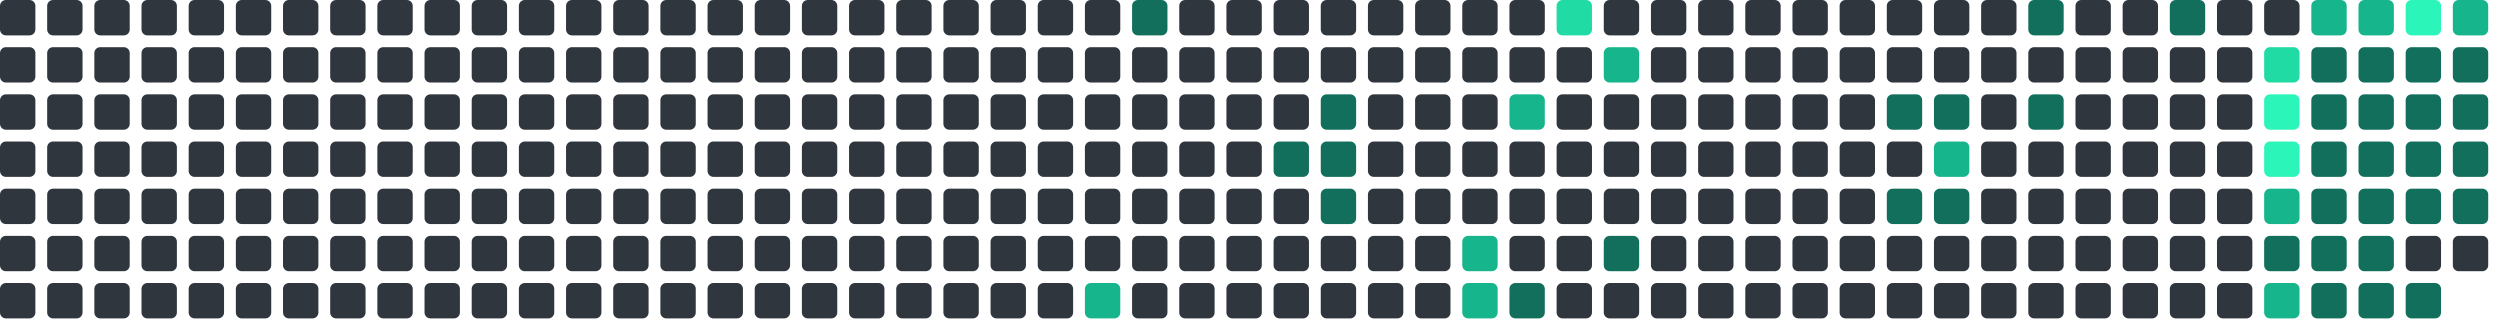
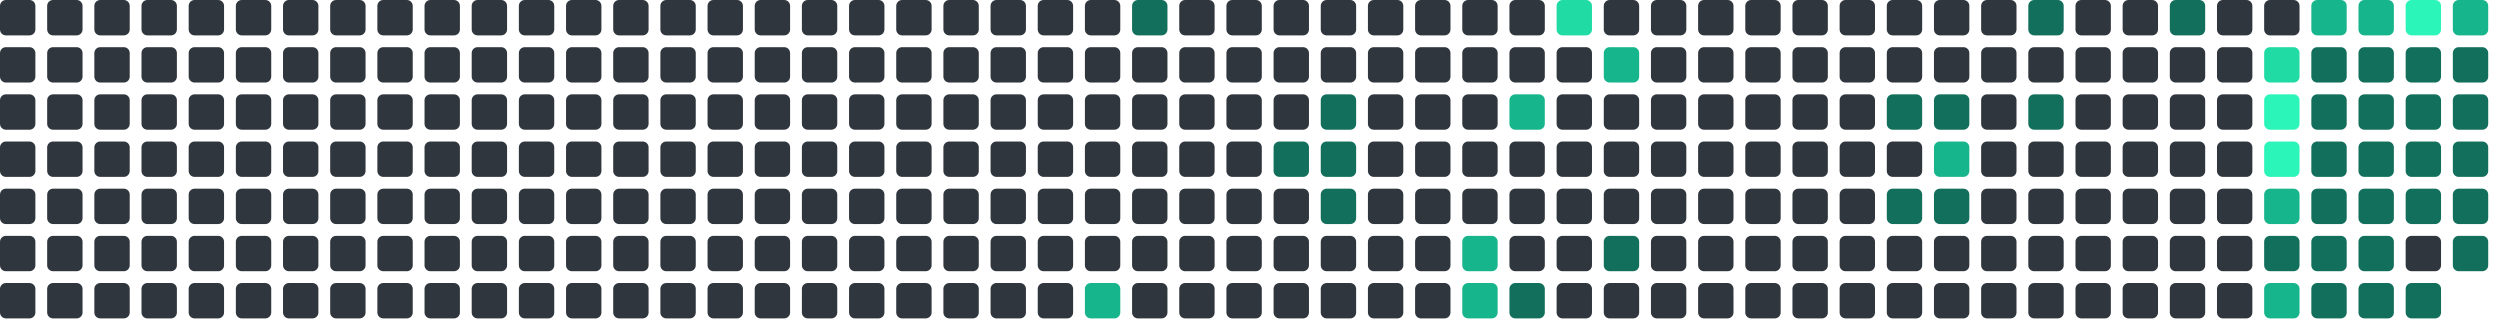
<svg xmlns="http://www.w3.org/2000/svg" viewBox="0 0 848 112" width="848" height="112">
  <rect x="0" y="0" width="12" height="12" rx="2" fill="#30363d" />
  <rect x="0" y="16" width="12" height="12" rx="2" fill="#30363d" />
  <rect x="0" y="32" width="12" height="12" rx="2" fill="#30363d" />
  <rect x="0" y="48" width="12" height="12" rx="2" fill="#30363d" />
  <rect x="0" y="64" width="12" height="12" rx="2" fill="#30363d" />
  <rect x="0" y="80" width="12" height="12" rx="2" fill="#30363d" />
  <rect x="0" y="96" width="12" height="12" rx="2" fill="#30363d" />
  <rect x="16" y="0" width="12" height="12" rx="2" fill="#30363d" />
  <rect x="16" y="16" width="12" height="12" rx="2" fill="#30363d" />
  <rect x="16" y="32" width="12" height="12" rx="2" fill="#30363d" />
  <rect x="16" y="48" width="12" height="12" rx="2" fill="#30363d" />
  <rect x="16" y="64" width="12" height="12" rx="2" fill="#30363d" />
  <rect x="16" y="80" width="12" height="12" rx="2" fill="#30363d" />
  <rect x="16" y="96" width="12" height="12" rx="2" fill="#30363d" />
  <rect x="32" y="0" width="12" height="12" rx="2" fill="#30363d" />
  <rect x="32" y="16" width="12" height="12" rx="2" fill="#30363d" />
  <rect x="32" y="32" width="12" height="12" rx="2" fill="#30363d" />
  <rect x="32" y="48" width="12" height="12" rx="2" fill="#30363d" />
  <rect x="32" y="64" width="12" height="12" rx="2" fill="#30363d" />
  <rect x="32" y="80" width="12" height="12" rx="2" fill="#30363d" />
  <rect x="32" y="96" width="12" height="12" rx="2" fill="#30363d" />
  <rect x="48" y="0" width="12" height="12" rx="2" fill="#30363d" />
  <rect x="48" y="16" width="12" height="12" rx="2" fill="#30363d" />
  <rect x="48" y="32" width="12" height="12" rx="2" fill="#30363d" />
  <rect x="48" y="48" width="12" height="12" rx="2" fill="#30363d" />
  <rect x="48" y="64" width="12" height="12" rx="2" fill="#30363d" />
  <rect x="48" y="80" width="12" height="12" rx="2" fill="#30363d" />
  <rect x="48" y="96" width="12" height="12" rx="2" fill="#30363d" />
  <rect x="64" y="0" width="12" height="12" rx="2" fill="#30363d" />
  <rect x="64" y="16" width="12" height="12" rx="2" fill="#30363d" />
  <rect x="64" y="32" width="12" height="12" rx="2" fill="#30363d" />
  <rect x="64" y="48" width="12" height="12" rx="2" fill="#30363d" />
  <rect x="64" y="64" width="12" height="12" rx="2" fill="#30363d" />
  <rect x="64" y="80" width="12" height="12" rx="2" fill="#30363d" />
  <rect x="64" y="96" width="12" height="12" rx="2" fill="#30363d" />
  <rect x="80" y="0" width="12" height="12" rx="2" fill="#30363d" />
  <rect x="80" y="16" width="12" height="12" rx="2" fill="#30363d" />
  <rect x="80" y="32" width="12" height="12" rx="2" fill="#30363d" />
  <rect x="80" y="48" width="12" height="12" rx="2" fill="#30363d" />
  <rect x="80" y="64" width="12" height="12" rx="2" fill="#30363d" />
  <rect x="80" y="80" width="12" height="12" rx="2" fill="#30363d" />
  <rect x="80" y="96" width="12" height="12" rx="2" fill="#30363d" />
  <rect x="96" y="0" width="12" height="12" rx="2" fill="#30363d" />
  <rect x="96" y="16" width="12" height="12" rx="2" fill="#30363d" />
  <rect x="96" y="32" width="12" height="12" rx="2" fill="#30363d" />
  <rect x="96" y="48" width="12" height="12" rx="2" fill="#30363d" />
  <rect x="96" y="64" width="12" height="12" rx="2" fill="#30363d" />
  <rect x="96" y="80" width="12" height="12" rx="2" fill="#30363d" />
  <rect x="96" y="96" width="12" height="12" rx="2" fill="#30363d" />
  <rect x="112" y="0" width="12" height="12" rx="2" fill="#30363d" />
  <rect x="112" y="16" width="12" height="12" rx="2" fill="#30363d" />
  <rect x="112" y="32" width="12" height="12" rx="2" fill="#30363d" />
  <rect x="112" y="48" width="12" height="12" rx="2" fill="#30363d" />
  <rect x="112" y="64" width="12" height="12" rx="2" fill="#30363d" />
  <rect x="112" y="80" width="12" height="12" rx="2" fill="#30363d" />
  <rect x="112" y="96" width="12" height="12" rx="2" fill="#30363d" />
  <rect x="128" y="0" width="12" height="12" rx="2" fill="#30363d" />
  <rect x="128" y="16" width="12" height="12" rx="2" fill="#30363d" />
  <rect x="128" y="32" width="12" height="12" rx="2" fill="#30363d" />
  <rect x="128" y="48" width="12" height="12" rx="2" fill="#30363d" />
  <rect x="128" y="64" width="12" height="12" rx="2" fill="#30363d" />
  <rect x="128" y="80" width="12" height="12" rx="2" fill="#30363d" />
  <rect x="128" y="96" width="12" height="12" rx="2" fill="#30363d" />
  <rect x="144" y="0" width="12" height="12" rx="2" fill="#30363d" />
  <rect x="144" y="16" width="12" height="12" rx="2" fill="#30363d" />
  <rect x="144" y="32" width="12" height="12" rx="2" fill="#30363d" />
  <rect x="144" y="48" width="12" height="12" rx="2" fill="#30363d" />
  <rect x="144" y="64" width="12" height="12" rx="2" fill="#30363d" />
  <rect x="144" y="80" width="12" height="12" rx="2" fill="#30363d" />
  <rect x="144" y="96" width="12" height="12" rx="2" fill="#30363d" />
  <rect x="160" y="0" width="12" height="12" rx="2" fill="#30363d" />
  <rect x="160" y="16" width="12" height="12" rx="2" fill="#30363d" />
  <rect x="160" y="32" width="12" height="12" rx="2" fill="#30363d" />
  <rect x="160" y="48" width="12" height="12" rx="2" fill="#30363d" />
  <rect x="160" y="64" width="12" height="12" rx="2" fill="#30363d" />
  <rect x="160" y="80" width="12" height="12" rx="2" fill="#30363d" />
  <rect x="160" y="96" width="12" height="12" rx="2" fill="#30363d" />
  <rect x="176" y="0" width="12" height="12" rx="2" fill="#30363d" />
  <rect x="176" y="16" width="12" height="12" rx="2" fill="#30363d" />
  <rect x="176" y="32" width="12" height="12" rx="2" fill="#30363d" />
  <rect x="176" y="48" width="12" height="12" rx="2" fill="#30363d" />
  <rect x="176" y="64" width="12" height="12" rx="2" fill="#30363d" />
  <rect x="176" y="80" width="12" height="12" rx="2" fill="#30363d" />
  <rect x="176" y="96" width="12" height="12" rx="2" fill="#30363d" />
  <rect x="192" y="0" width="12" height="12" rx="2" fill="#30363d" />
  <rect x="192" y="16" width="12" height="12" rx="2" fill="#30363d" />
  <rect x="192" y="32" width="12" height="12" rx="2" fill="#30363d" />
  <rect x="192" y="48" width="12" height="12" rx="2" fill="#30363d" />
  <rect x="192" y="64" width="12" height="12" rx="2" fill="#30363d" />
  <rect x="192" y="80" width="12" height="12" rx="2" fill="#30363d" />
  <rect x="192" y="96" width="12" height="12" rx="2" fill="#30363d" />
  <rect x="208" y="0" width="12" height="12" rx="2" fill="#30363d" />
  <rect x="208" y="16" width="12" height="12" rx="2" fill="#30363d" />
  <rect x="208" y="32" width="12" height="12" rx="2" fill="#30363d" />
  <rect x="208" y="48" width="12" height="12" rx="2" fill="#30363d" />
  <rect x="208" y="64" width="12" height="12" rx="2" fill="#30363d" />
  <rect x="208" y="80" width="12" height="12" rx="2" fill="#30363d" />
  <rect x="208" y="96" width="12" height="12" rx="2" fill="#30363d" />
  <rect x="224" y="0" width="12" height="12" rx="2" fill="#30363d" />
  <rect x="224" y="16" width="12" height="12" rx="2" fill="#30363d" />
  <rect x="224" y="32" width="12" height="12" rx="2" fill="#30363d" />
  <rect x="224" y="48" width="12" height="12" rx="2" fill="#30363d" />
  <rect x="224" y="64" width="12" height="12" rx="2" fill="#30363d" />
  <rect x="224" y="80" width="12" height="12" rx="2" fill="#30363d" />
  <rect x="224" y="96" width="12" height="12" rx="2" fill="#30363d" />
  <rect x="240" y="0" width="12" height="12" rx="2" fill="#30363d" />
  <rect x="240" y="16" width="12" height="12" rx="2" fill="#30363d" />
  <rect x="240" y="32" width="12" height="12" rx="2" fill="#30363d" />
  <rect x="240" y="48" width="12" height="12" rx="2" fill="#30363d" />
  <rect x="240" y="64" width="12" height="12" rx="2" fill="#30363d" />
  <rect x="240" y="80" width="12" height="12" rx="2" fill="#30363d" />
  <rect x="240" y="96" width="12" height="12" rx="2" fill="#30363d" />
  <rect x="256" y="0" width="12" height="12" rx="2" fill="#30363d" />
  <rect x="256" y="16" width="12" height="12" rx="2" fill="#30363d" />
  <rect x="256" y="32" width="12" height="12" rx="2" fill="#30363d" />
  <rect x="256" y="48" width="12" height="12" rx="2" fill="#30363d" />
  <rect x="256" y="64" width="12" height="12" rx="2" fill="#30363d" />
  <rect x="256" y="80" width="12" height="12" rx="2" fill="#30363d" />
  <rect x="256" y="96" width="12" height="12" rx="2" fill="#30363d" />
  <rect x="272" y="0" width="12" height="12" rx="2" fill="#30363d" />
  <rect x="272" y="16" width="12" height="12" rx="2" fill="#30363d" />
  <rect x="272" y="32" width="12" height="12" rx="2" fill="#30363d" />
  <rect x="272" y="48" width="12" height="12" rx="2" fill="#30363d" />
  <rect x="272" y="64" width="12" height="12" rx="2" fill="#30363d" />
  <rect x="272" y="80" width="12" height="12" rx="2" fill="#30363d" />
  <rect x="272" y="96" width="12" height="12" rx="2" fill="#30363d" />
  <rect x="288" y="0" width="12" height="12" rx="2" fill="#30363d" />
  <rect x="288" y="16" width="12" height="12" rx="2" fill="#30363d" />
  <rect x="288" y="32" width="12" height="12" rx="2" fill="#30363d" />
  <rect x="288" y="48" width="12" height="12" rx="2" fill="#30363d" />
  <rect x="288" y="64" width="12" height="12" rx="2" fill="#30363d" />
  <rect x="288" y="80" width="12" height="12" rx="2" fill="#30363d" />
  <rect x="288" y="96" width="12" height="12" rx="2" fill="#30363d" />
  <rect x="304" y="0" width="12" height="12" rx="2" fill="#30363d" />
  <rect x="304" y="16" width="12" height="12" rx="2" fill="#30363d" />
  <rect x="304" y="32" width="12" height="12" rx="2" fill="#30363d" />
  <rect x="304" y="48" width="12" height="12" rx="2" fill="#30363d" />
  <rect x="304" y="64" width="12" height="12" rx="2" fill="#30363d" />
  <rect x="304" y="80" width="12" height="12" rx="2" fill="#30363d" />
  <rect x="304" y="96" width="12" height="12" rx="2" fill="#30363d" />
  <rect x="320" y="0" width="12" height="12" rx="2" fill="#30363d" />
  <rect x="320" y="16" width="12" height="12" rx="2" fill="#30363d" />
  <rect x="320" y="32" width="12" height="12" rx="2" fill="#30363d" />
  <rect x="320" y="48" width="12" height="12" rx="2" fill="#30363d" />
  <rect x="320" y="64" width="12" height="12" rx="2" fill="#30363d" />
  <rect x="320" y="80" width="12" height="12" rx="2" fill="#30363d" />
  <rect x="320" y="96" width="12" height="12" rx="2" fill="#30363d" />
  <rect x="336" y="0" width="12" height="12" rx="2" fill="#30363d" />
  <rect x="336" y="16" width="12" height="12" rx="2" fill="#30363d" />
  <rect x="336" y="32" width="12" height="12" rx="2" fill="#30363d" />
  <rect x="336" y="48" width="12" height="12" rx="2" fill="#30363d" />
  <rect x="336" y="64" width="12" height="12" rx="2" fill="#30363d" />
  <rect x="336" y="80" width="12" height="12" rx="2" fill="#30363d" />
  <rect x="336" y="96" width="12" height="12" rx="2" fill="#30363d" />
  <rect x="352" y="0" width="12" height="12" rx="2" fill="#30363d" />
  <rect x="352" y="16" width="12" height="12" rx="2" fill="#30363d" />
  <rect x="352" y="32" width="12" height="12" rx="2" fill="#30363d" />
  <rect x="352" y="48" width="12" height="12" rx="2" fill="#30363d" />
  <rect x="352" y="64" width="12" height="12" rx="2" fill="#30363d" />
  <rect x="352" y="80" width="12" height="12" rx="2" fill="#30363d" />
  <rect x="352" y="96" width="12" height="12" rx="2" fill="#30363d" />
  <rect x="368" y="0" width="12" height="12" rx="2" fill="#30363d" />
  <rect x="368" y="16" width="12" height="12" rx="2" fill="#30363d" />
  <rect x="368" y="32" width="12" height="12" rx="2" fill="#30363d" />
  <rect x="368" y="48" width="12" height="12" rx="2" fill="#30363d" />
  <rect x="368" y="64" width="12" height="12" rx="2" fill="#30363d" />
  <rect x="368" y="80" width="12" height="12" rx="2" fill="#30363d" />
  <rect x="368" y="96" width="12" height="12" rx="2" fill="#17b58b" />
  <rect x="384" y="0" width="12" height="12" rx="2" fill="#126F5B" />
  <rect x="384" y="16" width="12" height="12" rx="2" fill="#30363d" />
  <rect x="384" y="32" width="12" height="12" rx="2" fill="#30363d" />
  <rect x="384" y="48" width="12" height="12" rx="2" fill="#30363d" />
  <rect x="384" y="64" width="12" height="12" rx="2" fill="#30363d" />
  <rect x="384" y="80" width="12" height="12" rx="2" fill="#30363d" />
  <rect x="384" y="96" width="12" height="12" rx="2" fill="#30363d" />
  <rect x="400" y="0" width="12" height="12" rx="2" fill="#30363d" />
  <rect x="400" y="16" width="12" height="12" rx="2" fill="#30363d" />
  <rect x="400" y="32" width="12" height="12" rx="2" fill="#30363d" />
  <rect x="400" y="48" width="12" height="12" rx="2" fill="#30363d" />
  <rect x="400" y="64" width="12" height="12" rx="2" fill="#30363d" />
  <rect x="400" y="80" width="12" height="12" rx="2" fill="#30363d" />
  <rect x="400" y="96" width="12" height="12" rx="2" fill="#30363d" />
  <rect x="416" y="0" width="12" height="12" rx="2" fill="#30363d" />
  <rect x="416" y="16" width="12" height="12" rx="2" fill="#30363d" />
  <rect x="416" y="32" width="12" height="12" rx="2" fill="#30363d" />
  <rect x="416" y="48" width="12" height="12" rx="2" fill="#30363d" />
  <rect x="416" y="64" width="12" height="12" rx="2" fill="#30363d" />
  <rect x="416" y="80" width="12" height="12" rx="2" fill="#30363d" />
  <rect x="416" y="96" width="12" height="12" rx="2" fill="#30363d" />
  <rect x="432" y="0" width="12" height="12" rx="2" fill="#30363d" />
  <rect x="432" y="16" width="12" height="12" rx="2" fill="#30363d" />
  <rect x="432" y="32" width="12" height="12" rx="2" fill="#30363d" />
  <rect x="432" y="48" width="12" height="12" rx="2" fill="#126F5B" />
  <rect x="432" y="64" width="12" height="12" rx="2" fill="#30363d" />
  <rect x="432" y="80" width="12" height="12" rx="2" fill="#30363d" />
  <rect x="432" y="96" width="12" height="12" rx="2" fill="#30363d" />
  <rect x="448" y="0" width="12" height="12" rx="2" fill="#30363d" />
  <rect x="448" y="16" width="12" height="12" rx="2" fill="#30363d" />
  <rect x="448" y="32" width="12" height="12" rx="2" fill="#126F5B" />
  <rect x="448" y="48" width="12" height="12" rx="2" fill="#126F5B" />
  <rect x="448" y="64" width="12" height="12" rx="2" fill="#126F5B" />
  <rect x="448" y="80" width="12" height="12" rx="2" fill="#30363d" />
  <rect x="448" y="96" width="12" height="12" rx="2" fill="#30363d" />
  <rect x="464" y="0" width="12" height="12" rx="2" fill="#30363d" />
  <rect x="464" y="16" width="12" height="12" rx="2" fill="#30363d" />
  <rect x="464" y="32" width="12" height="12" rx="2" fill="#30363d" />
  <rect x="464" y="48" width="12" height="12" rx="2" fill="#30363d" />
  <rect x="464" y="64" width="12" height="12" rx="2" fill="#30363d" />
  <rect x="464" y="80" width="12" height="12" rx="2" fill="#30363d" />
  <rect x="464" y="96" width="12" height="12" rx="2" fill="#30363d" />
  <rect x="480" y="0" width="12" height="12" rx="2" fill="#30363d" />
  <rect x="480" y="16" width="12" height="12" rx="2" fill="#30363d" />
  <rect x="480" y="32" width="12" height="12" rx="2" fill="#30363d" />
  <rect x="480" y="48" width="12" height="12" rx="2" fill="#30363d" />
  <rect x="480" y="64" width="12" height="12" rx="2" fill="#30363d" />
  <rect x="480" y="80" width="12" height="12" rx="2" fill="#30363d" />
  <rect x="480" y="96" width="12" height="12" rx="2" fill="#30363d" />
  <rect x="496" y="0" width="12" height="12" rx="2" fill="#30363d" />
  <rect x="496" y="16" width="12" height="12" rx="2" fill="#30363d" />
  <rect x="496" y="32" width="12" height="12" rx="2" fill="#30363d" />
  <rect x="496" y="48" width="12" height="12" rx="2" fill="#30363d" />
  <rect x="496" y="64" width="12" height="12" rx="2" fill="#30363d" />
  <rect x="496" y="80" width="12" height="12" rx="2" fill="#17b58b" />
  <rect x="496" y="96" width="12" height="12" rx="2" fill="#17b58b" />
  <rect x="512" y="0" width="12" height="12" rx="2" fill="#30363d" />
  <rect x="512" y="16" width="12" height="12" rx="2" fill="#30363d" />
  <rect x="512" y="32" width="12" height="12" rx="2" fill="#17b58b" />
  <rect x="512" y="48" width="12" height="12" rx="2" fill="#30363d" />
  <rect x="512" y="64" width="12" height="12" rx="2" fill="#30363d" />
  <rect x="512" y="80" width="12" height="12" rx="2" fill="#30363d" />
  <rect x="512" y="96" width="12" height="12" rx="2" fill="#126F5B" />
  <rect x="528" y="0" width="12" height="12" rx="2" fill="#20dba3" />
  <rect x="528" y="16" width="12" height="12" rx="2" fill="#30363d" />
  <rect x="528" y="32" width="12" height="12" rx="2" fill="#30363d" />
  <rect x="528" y="48" width="12" height="12" rx="2" fill="#30363d" />
  <rect x="528" y="64" width="12" height="12" rx="2" fill="#30363d" />
  <rect x="528" y="80" width="12" height="12" rx="2" fill="#30363d" />
  <rect x="528" y="96" width="12" height="12" rx="2" fill="#30363d" />
  <rect x="544" y="0" width="12" height="12" rx="2" fill="#30363d" />
  <rect x="544" y="16" width="12" height="12" rx="2" fill="#17b58b" />
  <rect x="544" y="32" width="12" height="12" rx="2" fill="#30363d" />
  <rect x="544" y="48" width="12" height="12" rx="2" fill="#30363d" />
  <rect x="544" y="64" width="12" height="12" rx="2" fill="#30363d" />
  <rect x="544" y="80" width="12" height="12" rx="2" fill="#126F5B" />
  <rect x="544" y="96" width="12" height="12" rx="2" fill="#30363d" />
  <rect x="560" y="0" width="12" height="12" rx="2" fill="#30363d" />
  <rect x="560" y="16" width="12" height="12" rx="2" fill="#30363d" />
  <rect x="560" y="32" width="12" height="12" rx="2" fill="#30363d" />
  <rect x="560" y="48" width="12" height="12" rx="2" fill="#30363d" />
  <rect x="560" y="64" width="12" height="12" rx="2" fill="#30363d" />
  <rect x="560" y="80" width="12" height="12" rx="2" fill="#30363d" />
  <rect x="560" y="96" width="12" height="12" rx="2" fill="#30363d" />
  <rect x="576" y="0" width="12" height="12" rx="2" fill="#30363d" />
  <rect x="576" y="16" width="12" height="12" rx="2" fill="#30363d" />
  <rect x="576" y="32" width="12" height="12" rx="2" fill="#30363d" />
  <rect x="576" y="48" width="12" height="12" rx="2" fill="#30363d" />
  <rect x="576" y="64" width="12" height="12" rx="2" fill="#30363d" />
  <rect x="576" y="80" width="12" height="12" rx="2" fill="#30363d" />
  <rect x="576" y="96" width="12" height="12" rx="2" fill="#30363d" />
  <rect x="592" y="0" width="12" height="12" rx="2" fill="#30363d" />
  <rect x="592" y="16" width="12" height="12" rx="2" fill="#30363d" />
  <rect x="592" y="32" width="12" height="12" rx="2" fill="#30363d" />
  <rect x="592" y="48" width="12" height="12" rx="2" fill="#30363d" />
  <rect x="592" y="64" width="12" height="12" rx="2" fill="#30363d" />
  <rect x="592" y="80" width="12" height="12" rx="2" fill="#30363d" />
  <rect x="592" y="96" width="12" height="12" rx="2" fill="#30363d" />
  <rect x="608" y="0" width="12" height="12" rx="2" fill="#30363d" />
  <rect x="608" y="16" width="12" height="12" rx="2" fill="#30363d" />
  <rect x="608" y="32" width="12" height="12" rx="2" fill="#30363d" />
  <rect x="608" y="48" width="12" height="12" rx="2" fill="#30363d" />
  <rect x="608" y="64" width="12" height="12" rx="2" fill="#30363d" />
  <rect x="608" y="80" width="12" height="12" rx="2" fill="#30363d" />
  <rect x="608" y="96" width="12" height="12" rx="2" fill="#30363d" />
  <rect x="624" y="0" width="12" height="12" rx="2" fill="#30363d" />
  <rect x="624" y="16" width="12" height="12" rx="2" fill="#30363d" />
  <rect x="624" y="32" width="12" height="12" rx="2" fill="#30363d" />
  <rect x="624" y="48" width="12" height="12" rx="2" fill="#30363d" />
  <rect x="624" y="64" width="12" height="12" rx="2" fill="#30363d" />
  <rect x="624" y="80" width="12" height="12" rx="2" fill="#30363d" />
  <rect x="624" y="96" width="12" height="12" rx="2" fill="#30363d" />
  <rect x="640" y="0" width="12" height="12" rx="2" fill="#30363d" />
  <rect x="640" y="16" width="12" height="12" rx="2" fill="#30363d" />
  <rect x="640" y="32" width="12" height="12" rx="2" fill="#126F5B" />
  <rect x="640" y="48" width="12" height="12" rx="2" fill="#30363d" />
  <rect x="640" y="64" width="12" height="12" rx="2" fill="#126F5B" />
  <rect x="640" y="80" width="12" height="12" rx="2" fill="#30363d" />
  <rect x="640" y="96" width="12" height="12" rx="2" fill="#30363d" />
  <rect x="656" y="0" width="12" height="12" rx="2" fill="#30363d" />
  <rect x="656" y="16" width="12" height="12" rx="2" fill="#30363d" />
  <rect x="656" y="32" width="12" height="12" rx="2" fill="#126F5B" />
  <rect x="656" y="48" width="12" height="12" rx="2" fill="#17b58b" />
  <rect x="656" y="64" width="12" height="12" rx="2" fill="#126F5B" />
  <rect x="656" y="80" width="12" height="12" rx="2" fill="#30363d" />
  <rect x="656" y="96" width="12" height="12" rx="2" fill="#30363d" />
  <rect x="672" y="0" width="12" height="12" rx="2" fill="#30363d" />
  <rect x="672" y="16" width="12" height="12" rx="2" fill="#30363d" />
  <rect x="672" y="32" width="12" height="12" rx="2" fill="#30363d" />
  <rect x="672" y="48" width="12" height="12" rx="2" fill="#30363d" />
  <rect x="672" y="64" width="12" height="12" rx="2" fill="#30363d" />
  <rect x="672" y="80" width="12" height="12" rx="2" fill="#30363d" />
  <rect x="672" y="96" width="12" height="12" rx="2" fill="#30363d" />
  <rect x="688" y="0" width="12" height="12" rx="2" fill="#126F5B" />
  <rect x="688" y="16" width="12" height="12" rx="2" fill="#30363d" />
  <rect x="688" y="32" width="12" height="12" rx="2" fill="#126F5B" />
  <rect x="688" y="48" width="12" height="12" rx="2" fill="#30363d" />
  <rect x="688" y="64" width="12" height="12" rx="2" fill="#30363d" />
  <rect x="688" y="80" width="12" height="12" rx="2" fill="#30363d" />
  <rect x="688" y="96" width="12" height="12" rx="2" fill="#30363d" />
  <rect x="704" y="0" width="12" height="12" rx="2" fill="#30363d" />
  <rect x="704" y="16" width="12" height="12" rx="2" fill="#30363d" />
  <rect x="704" y="32" width="12" height="12" rx="2" fill="#30363d" />
  <rect x="704" y="48" width="12" height="12" rx="2" fill="#30363d" />
  <rect x="704" y="64" width="12" height="12" rx="2" fill="#30363d" />
  <rect x="704" y="80" width="12" height="12" rx="2" fill="#30363d" />
  <rect x="704" y="96" width="12" height="12" rx="2" fill="#30363d" />
  <rect x="720" y="0" width="12" height="12" rx="2" fill="#30363d" />
  <rect x="720" y="16" width="12" height="12" rx="2" fill="#30363d" />
  <rect x="720" y="32" width="12" height="12" rx="2" fill="#30363d" />
  <rect x="720" y="48" width="12" height="12" rx="2" fill="#30363d" />
  <rect x="720" y="64" width="12" height="12" rx="2" fill="#30363d" />
  <rect x="720" y="80" width="12" height="12" rx="2" fill="#30363d" />
  <rect x="720" y="96" width="12" height="12" rx="2" fill="#30363d" />
  <rect x="736" y="0" width="12" height="12" rx="2" fill="#126F5B" />
  <rect x="736" y="16" width="12" height="12" rx="2" fill="#30363d" />
  <rect x="736" y="32" width="12" height="12" rx="2" fill="#30363d" />
  <rect x="736" y="48" width="12" height="12" rx="2" fill="#30363d" />
  <rect x="736" y="64" width="12" height="12" rx="2" fill="#30363d" />
  <rect x="736" y="80" width="12" height="12" rx="2" fill="#30363d" />
  <rect x="736" y="96" width="12" height="12" rx="2" fill="#30363d" />
  <rect x="752" y="0" width="12" height="12" rx="2" fill="#30363d" />
  <rect x="752" y="16" width="12" height="12" rx="2" fill="#30363d" />
  <rect x="752" y="32" width="12" height="12" rx="2" fill="#30363d" />
  <rect x="752" y="48" width="12" height="12" rx="2" fill="#30363d" />
  <rect x="752" y="64" width="12" height="12" rx="2" fill="#30363d" />
  <rect x="752" y="80" width="12" height="12" rx="2" fill="#30363d" />
  <rect x="752" y="96" width="12" height="12" rx="2" fill="#30363d" />
  <rect x="768" y="0" width="12" height="12" rx="2" fill="#30363d" />
  <rect x="768" y="16" width="12" height="12" rx="2" fill="#20dba3" />
  <rect x="768" y="32" width="12" height="12" rx="2" fill="#2CF5B9" />
  <rect x="768" y="48" width="12" height="12" rx="2" fill="#2CF5B9" />
  <rect x="768" y="64" width="12" height="12" rx="2" fill="#17b58b" />
  <rect x="768" y="80" width="12" height="12" rx="2" fill="#126F5B" />
  <rect x="768" y="96" width="12" height="12" rx="2" fill="#17b58b" />
  <rect x="784" y="0" width="12" height="12" rx="2" fill="#17b58b" />
  <rect x="784" y="16" width="12" height="12" rx="2" fill="#126F5B" />
  <rect x="784" y="32" width="12" height="12" rx="2" fill="#126F5B" />
  <rect x="784" y="48" width="12" height="12" rx="2" fill="#126F5B" />
  <rect x="784" y="64" width="12" height="12" rx="2" fill="#126F5B" />
  <rect x="784" y="80" width="12" height="12" rx="2" fill="#126F5B" />
  <rect x="784" y="96" width="12" height="12" rx="2" fill="#126F5B" />
  <rect x="800" y="0" width="12" height="12" rx="2" fill="#17b58b" />
  <rect x="800" y="16" width="12" height="12" rx="2" fill="#126F5B" />
  <rect x="800" y="32" width="12" height="12" rx="2" fill="#126F5B" />
  <rect x="800" y="48" width="12" height="12" rx="2" fill="#126F5B" />
  <rect x="800" y="64" width="12" height="12" rx="2" fill="#126F5B" />
  <rect x="800" y="80" width="12" height="12" rx="2" fill="#126F5B" />
  <rect x="800" y="96" width="12" height="12" rx="2" fill="#126F5B" />
  <rect x="816" y="0" width="12" height="12" rx="2" fill="#2CF5B9" />
  <rect x="816" y="16" width="12" height="12" rx="2" fill="#126F5B" />
  <rect x="816" y="32" width="12" height="12" rx="2" fill="#126F5B" />
  <rect x="816" y="48" width="12" height="12" rx="2" fill="#126F5B" />
  <rect x="816" y="64" width="12" height="12" rx="2" fill="#126F5B" />
  <rect x="816" y="80" width="12" height="12" rx="2" fill="#30363d" />
  <rect x="816" y="96" width="12" height="12" rx="2" fill="#126F5B" />
  <rect x="832" y="0" width="12" height="12" rx="2" fill="#17b58b" />
  <rect x="832" y="16" width="12" height="12" rx="2" fill="#126F5B" />
  <rect x="832" y="32" width="12" height="12" rx="2" fill="#126F5B" />
  <rect x="832" y="48" width="12" height="12" rx="2" fill="#126F5B" />
  <rect x="832" y="64" width="12" height="12" rx="2" fill="#126F5B" />
-   <rect x="832" y="80" width="12" height="12" rx="2" fill="#30363d" />
+   <rect x="832" y="80" width="12" height="12" rx="2" fill="#126F5B" />
</svg>
